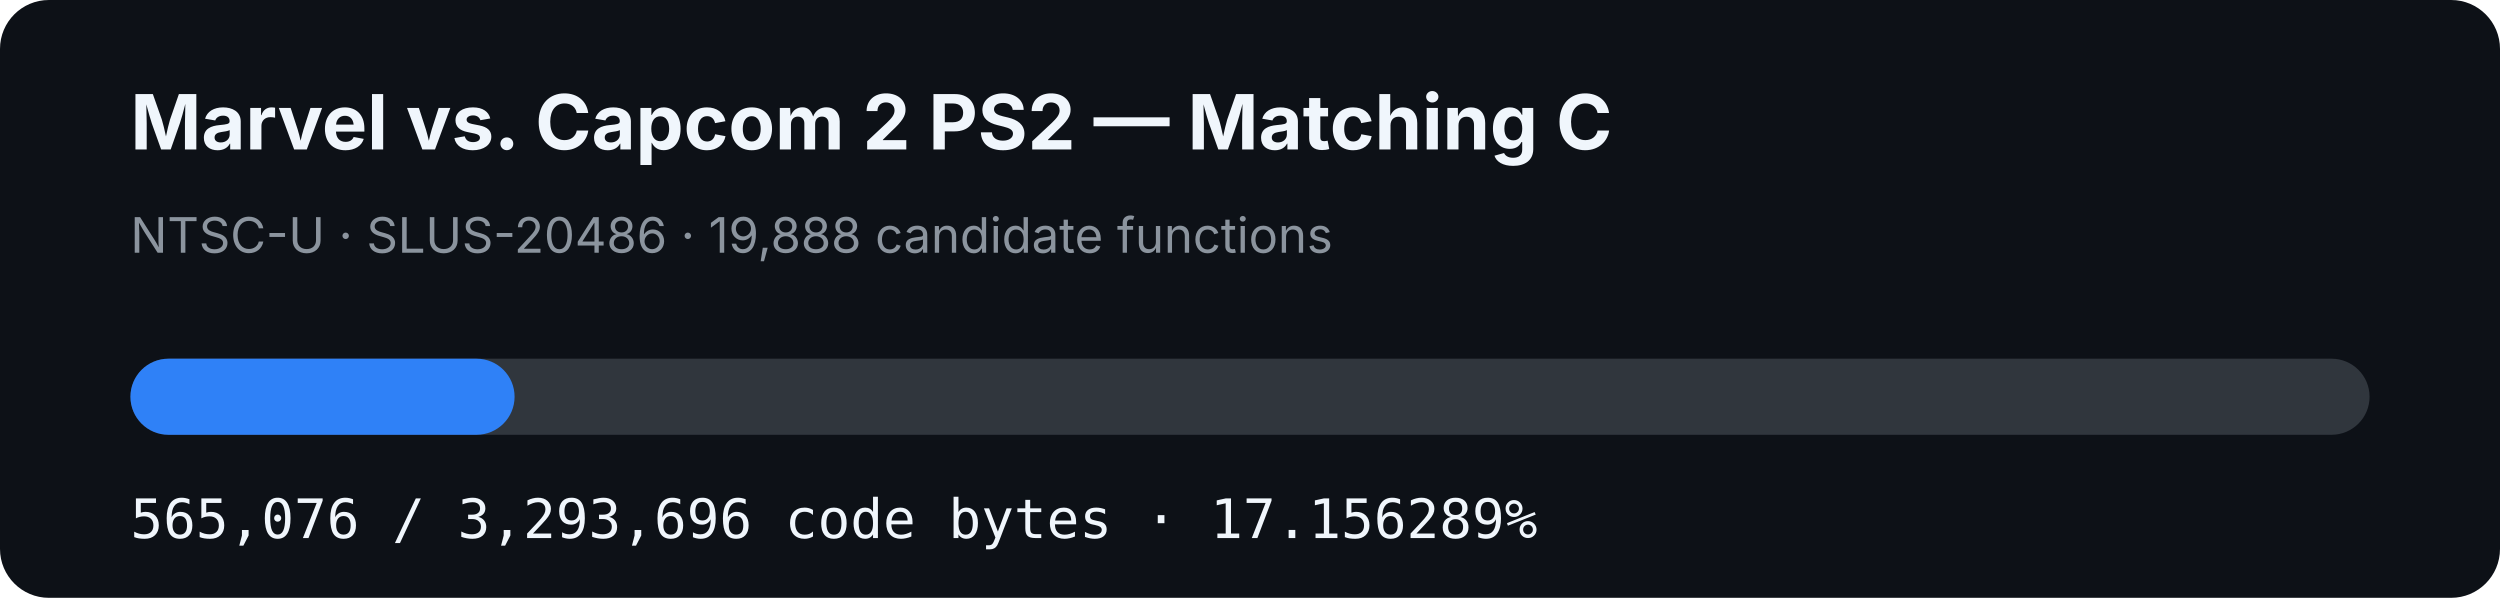
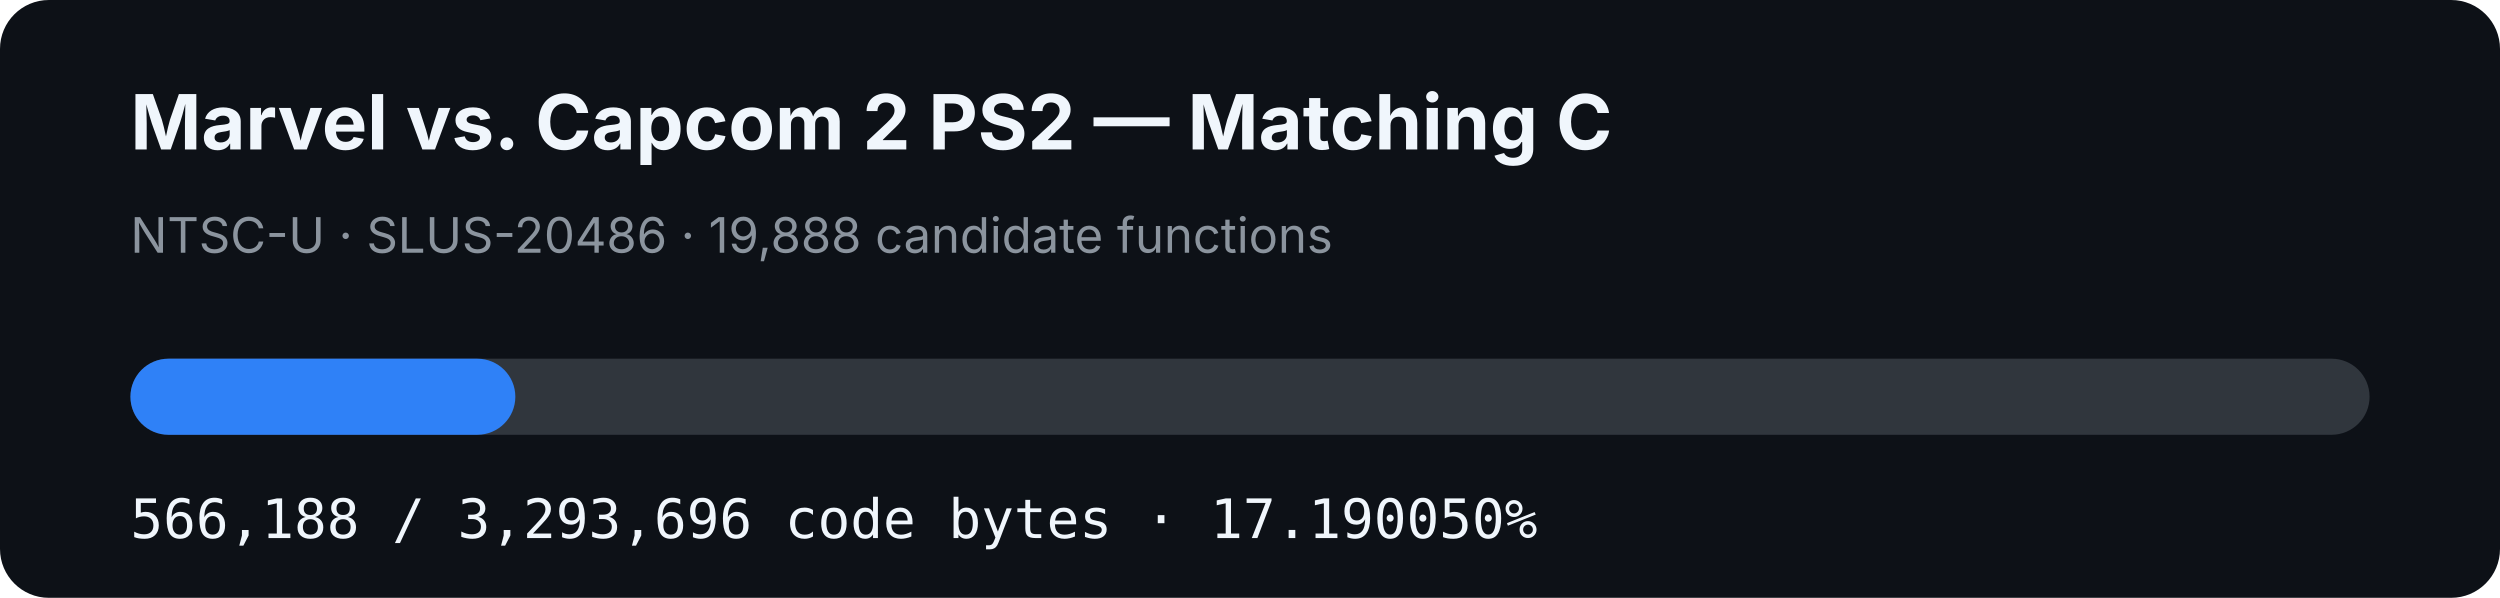
- <svg xmlns="http://www.w3.org/2000/svg" width="920" height="220" viewBox="0 0 920 220" role="img" aria-label="MVC2 PS2 matching C progress: 17.156289%">
+ <svg xmlns="http://www.w3.org/2000/svg" width="920" height="220" viewBox="0 0 920 220" role="img" aria-label="MVC2 PS2 matching C progress: 17.190050%">
  <rect width="920" height="220" rx="18" fill="#0d1117" />
  <text x="48" y="55" fill="#f0f6fc" font-family="-apple-system,BlinkMacSystemFont,Segoe UI,sans-serif" font-size="28" font-weight="700">Marvel vs. Capcom 2 PS2 — Matching C</text>
  <text x="48" y="93" fill="#8b949e" font-family="-apple-system,BlinkMacSystemFont,Segoe UI,sans-serif" font-size="18">NTSC-U · SLUS-20486 · 19,888 candidate functions</text>
  <rect x="48" y="132" width="824" height="28" rx="14" fill="#30363d" />
-   <rect x="48" y="132" width="141.368" height="28" rx="14" fill="#2f81f7" />
-   <text x="48" y="198" fill="#f0f6fc" font-family="ui-monospace,SFMono-Regular,Menlo,monospace" font-size="20">565,076 / 3,293,696 code bytes · 17.156289%</text>
+   <rect x="48" y="132" width="141.646" height="28" rx="14" fill="#2f81f7" />
+   <text x="48" y="198" fill="#f0f6fc" font-family="ui-monospace,SFMono-Regular,Menlo,monospace" font-size="20">566,188 / 3,293,696 code bytes · 17.190050%</text>
</svg>
